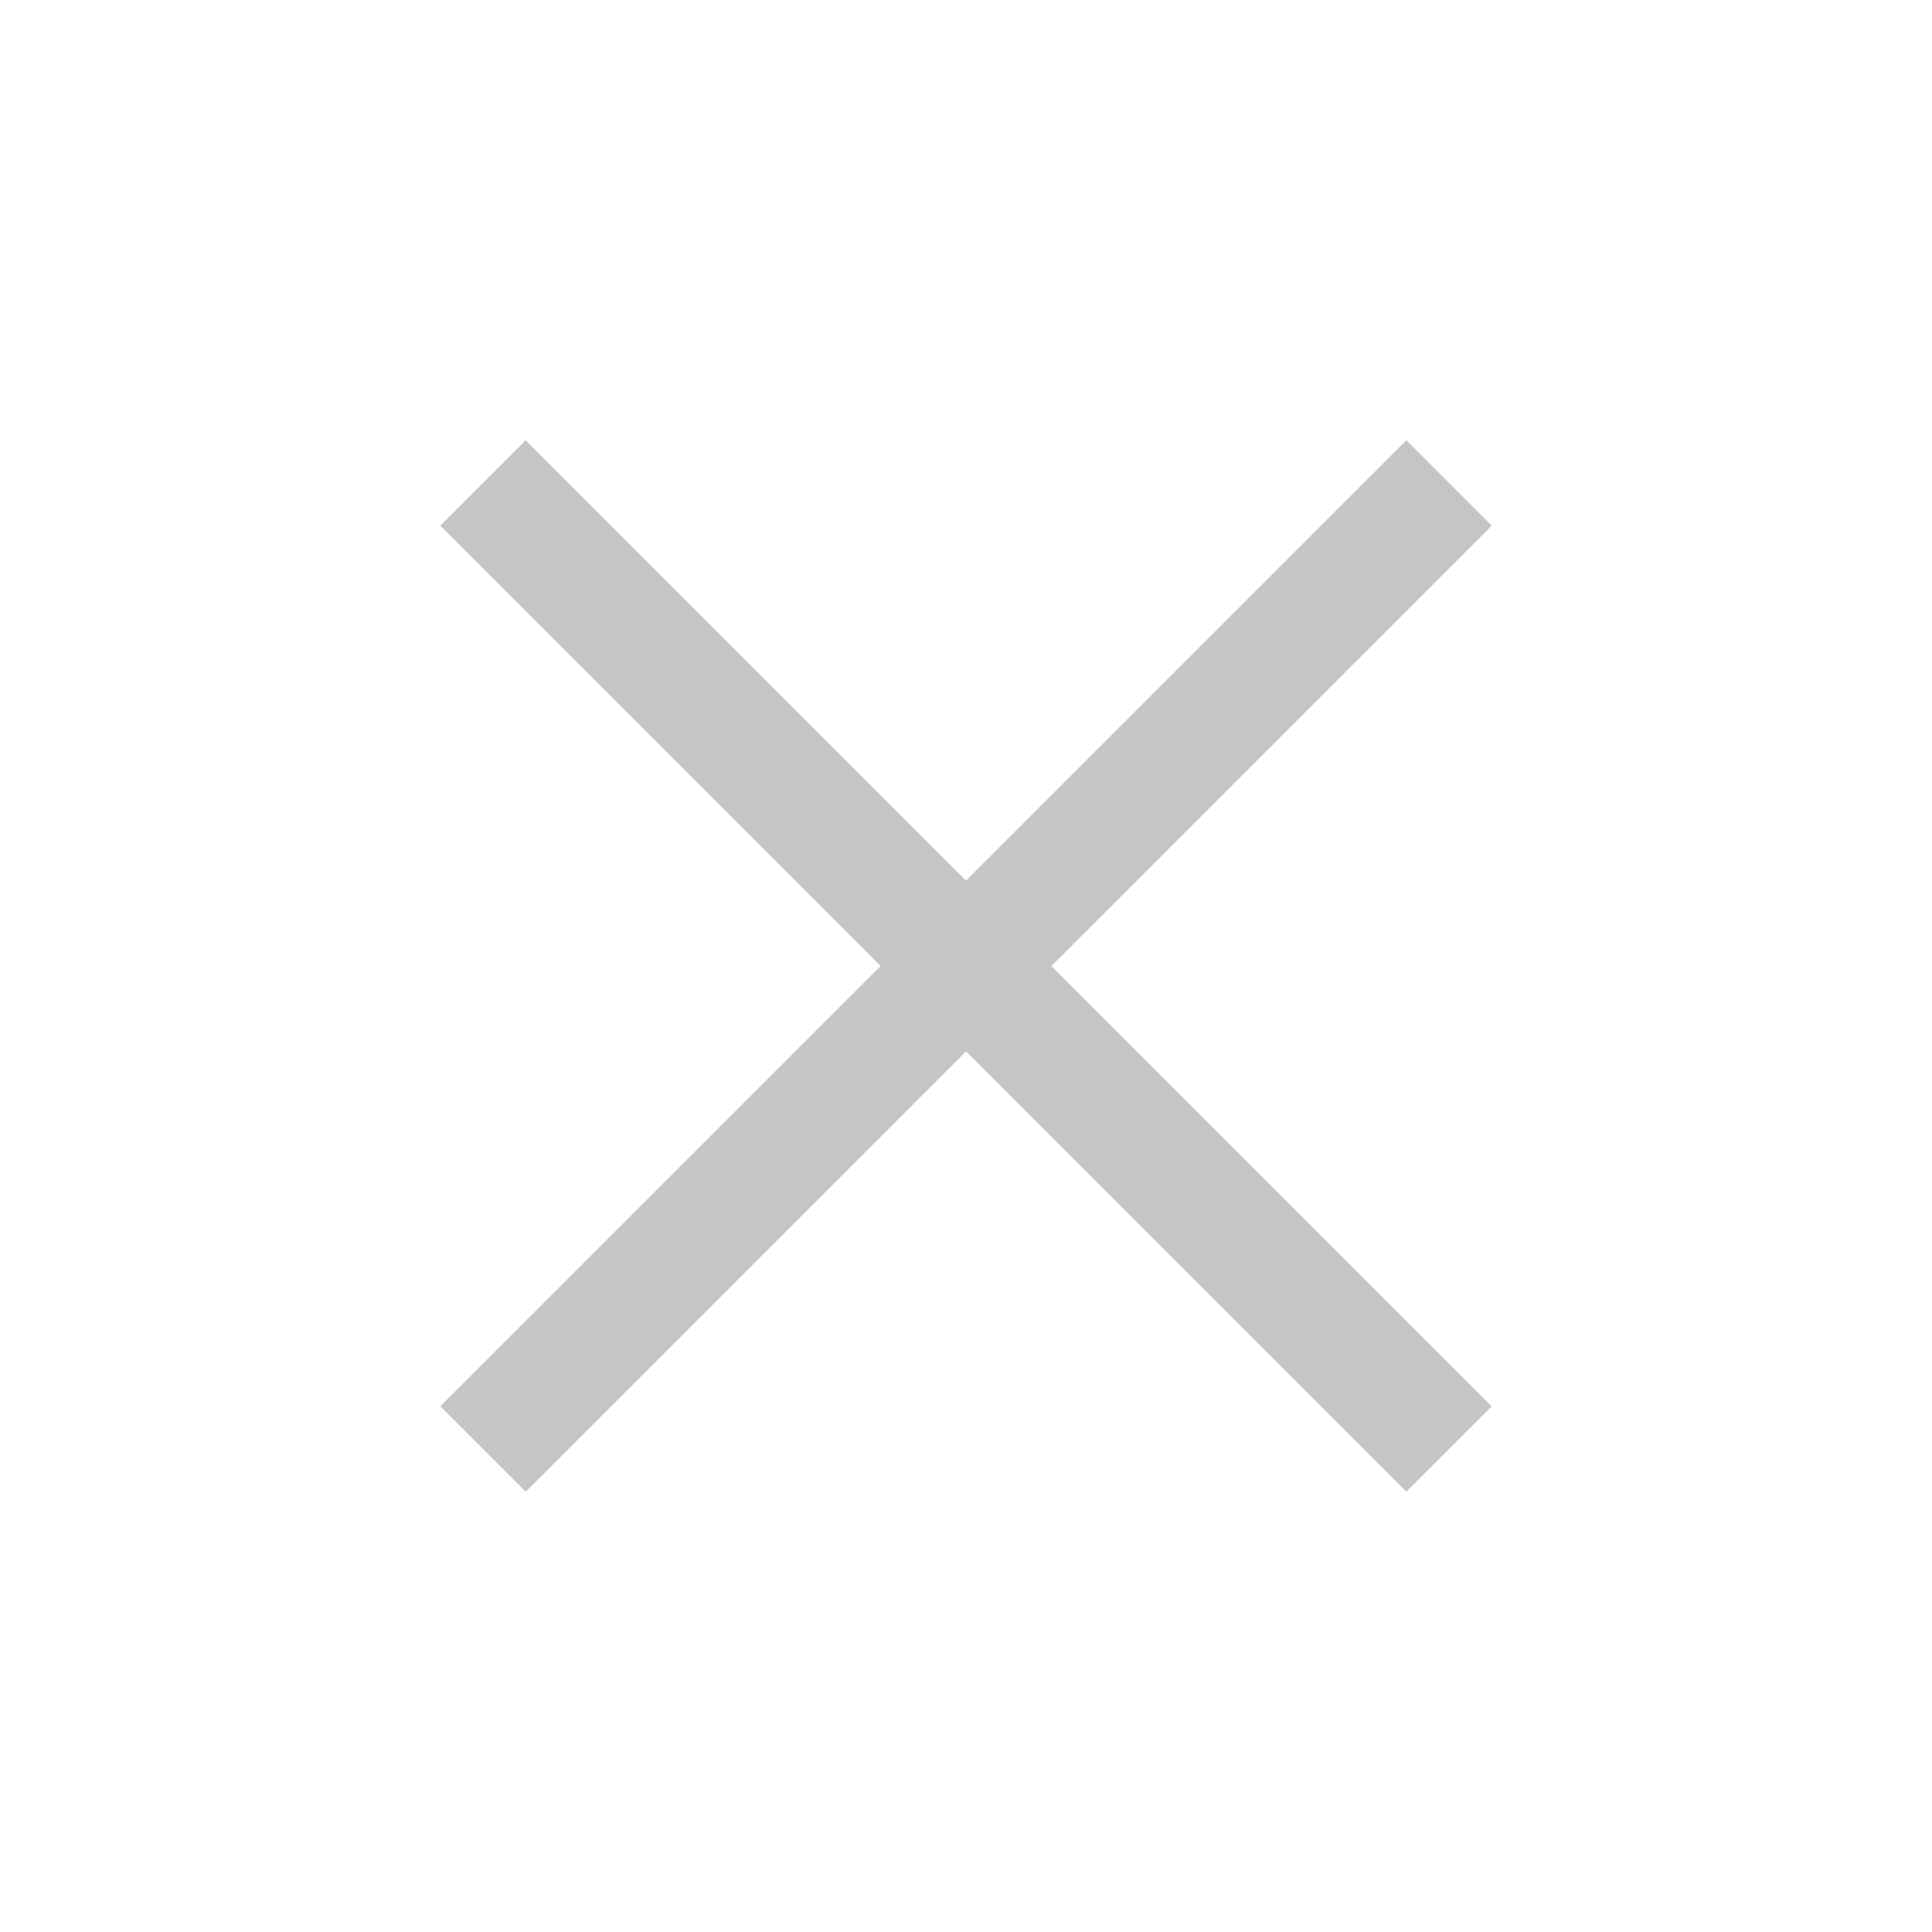
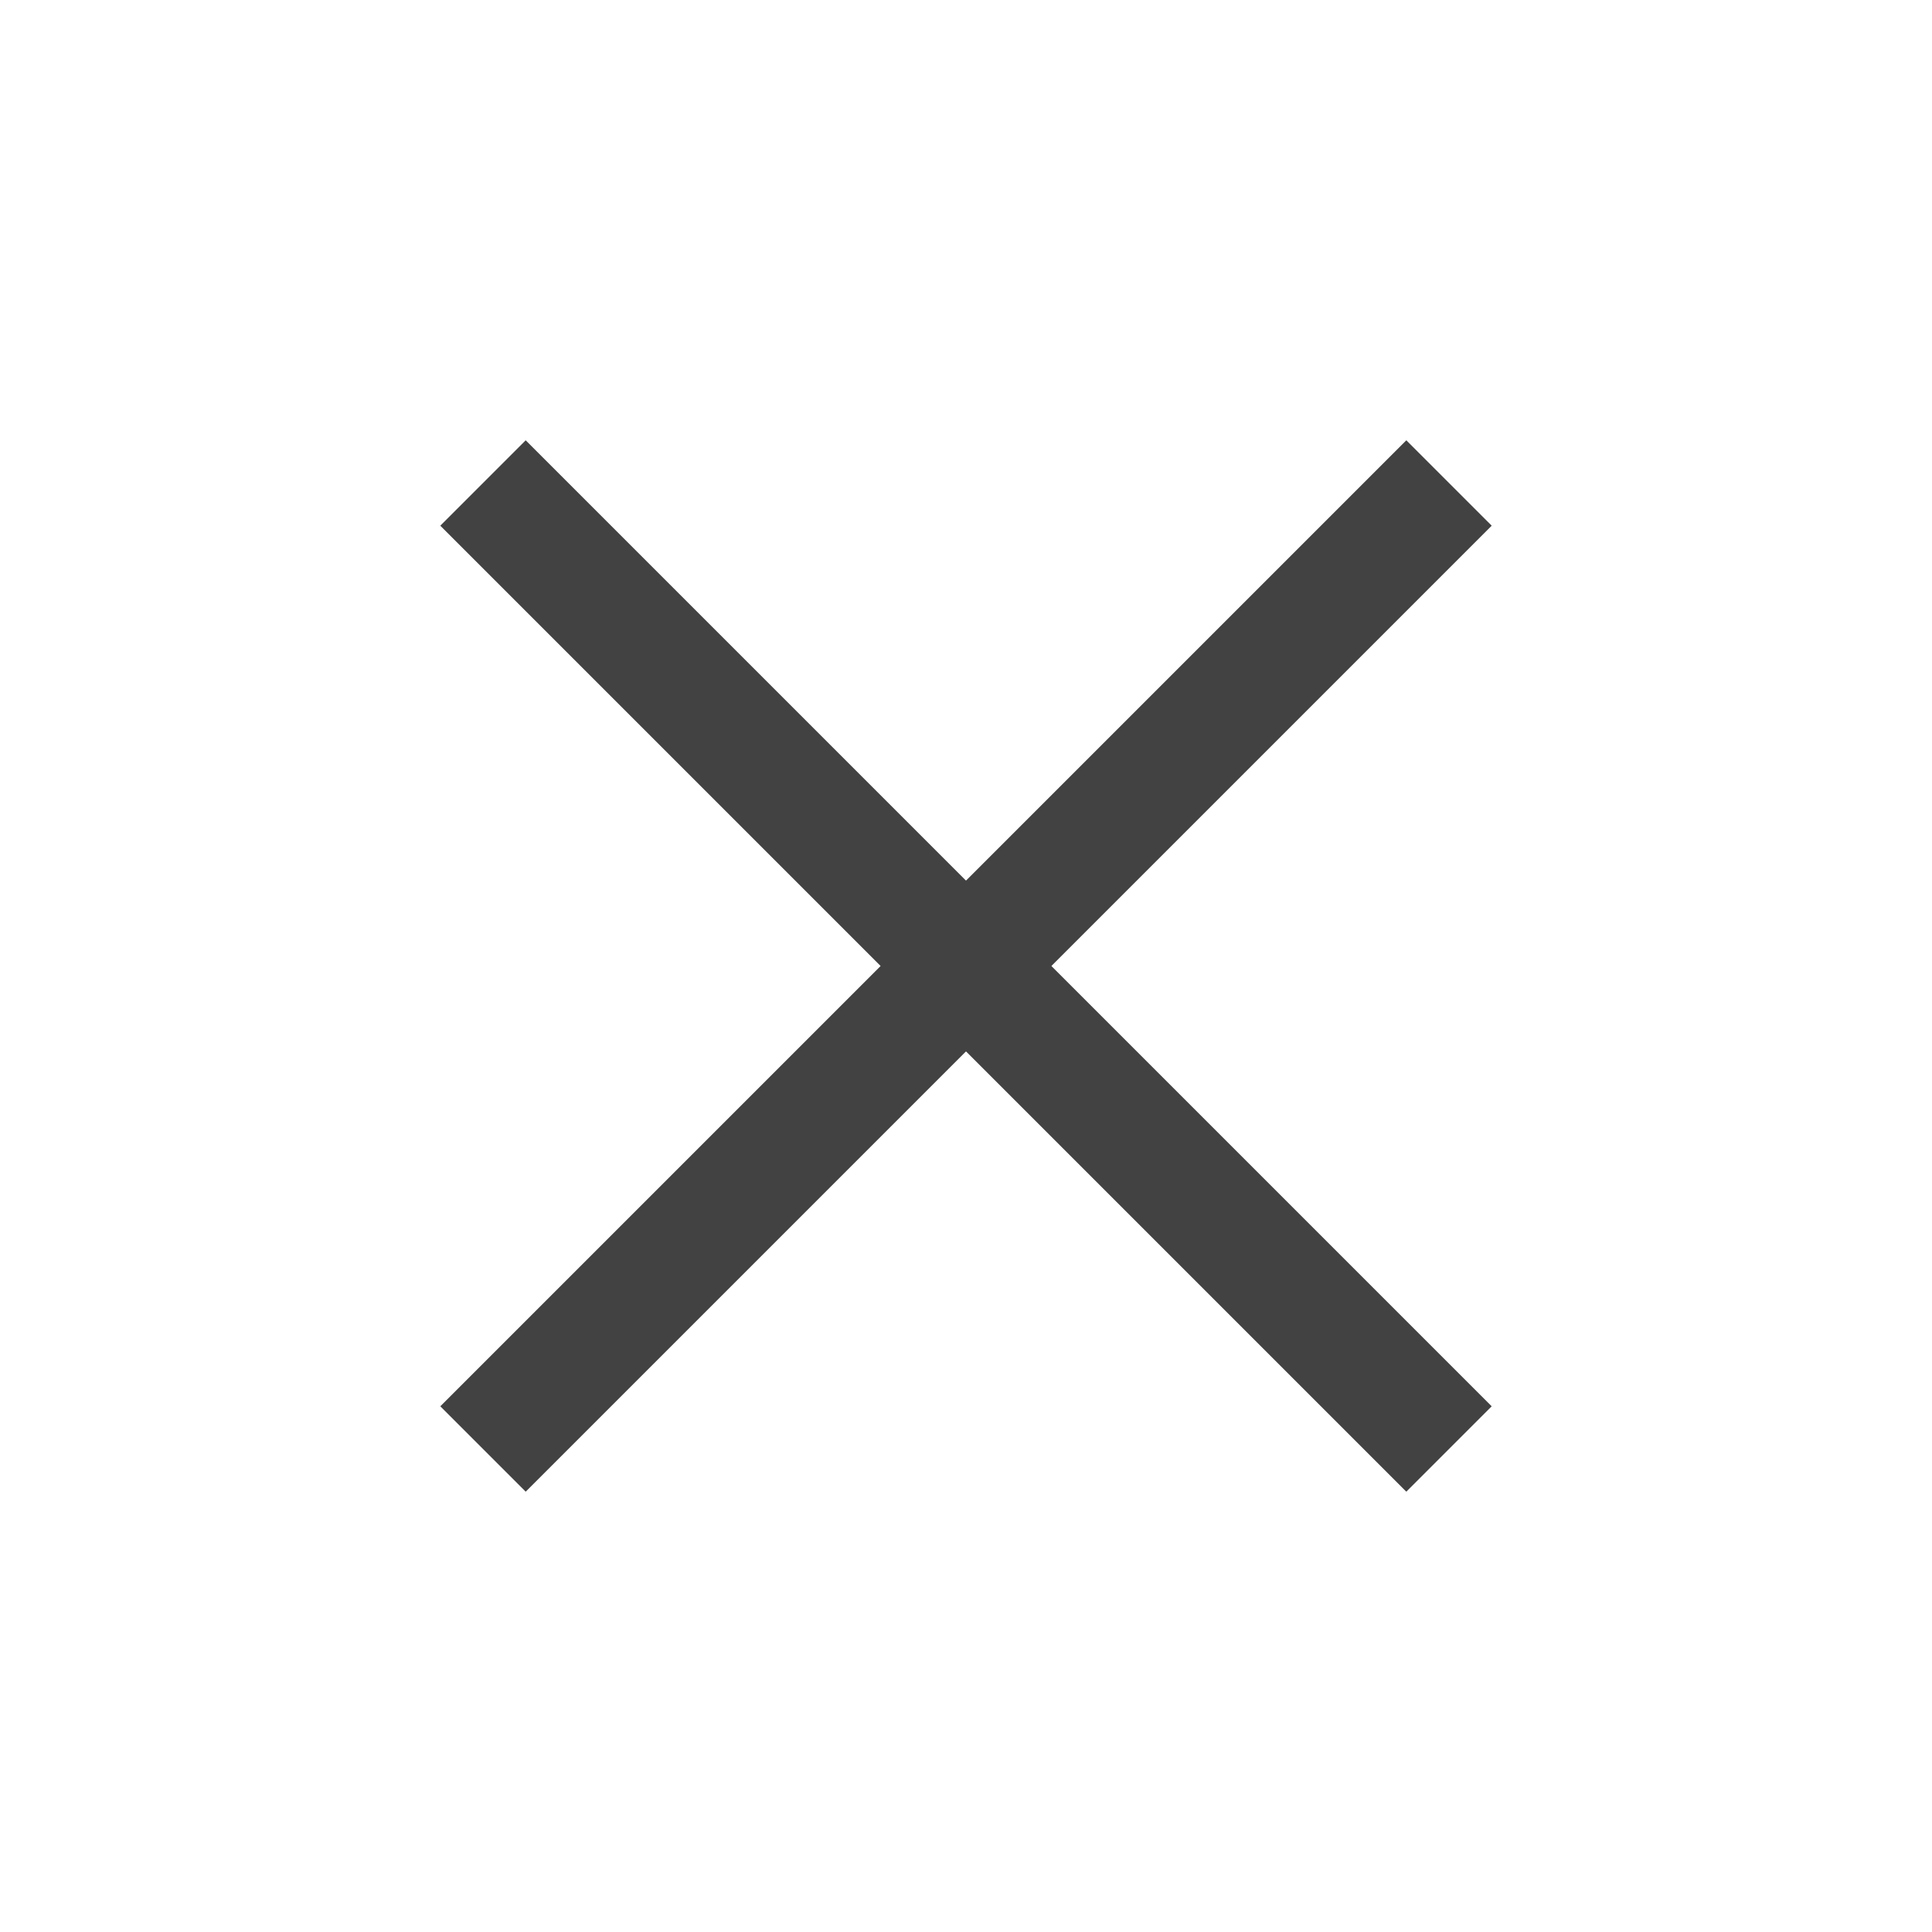
<svg xmlns="http://www.w3.org/2000/svg" width="16" height="16" viewBox="0 0 16 16" fill="none">
-   <path d="M4 4L12 12" stroke="#C5C5C5" />
-   <path d="M12 4L4 12" stroke="#C5C5C5" />
+   <path d="M4 4L12 12" stroke="#424242" />
+   <path d="M12 4L4 12" stroke="#424242" />
</svg>
